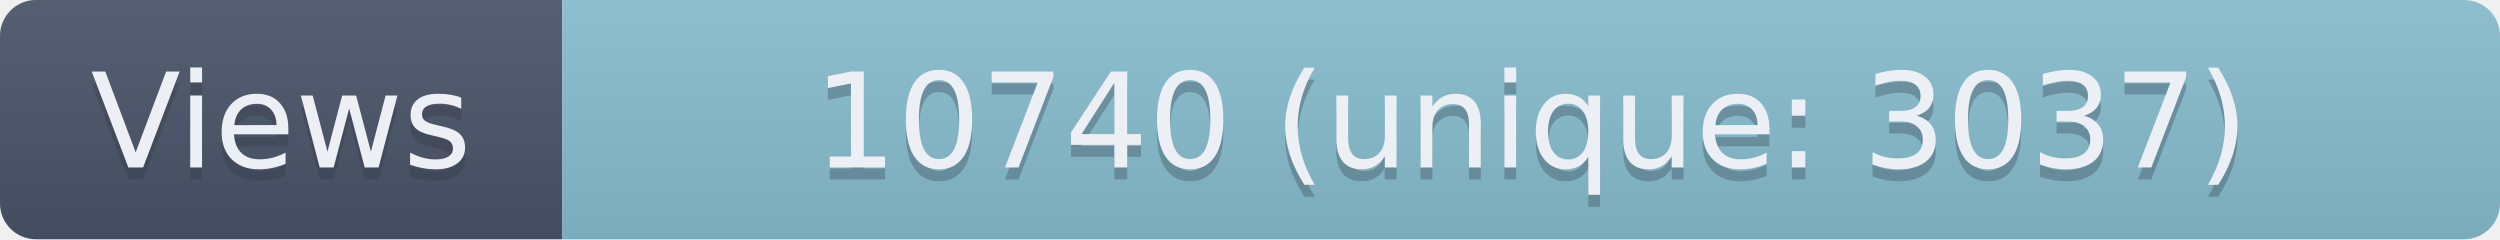
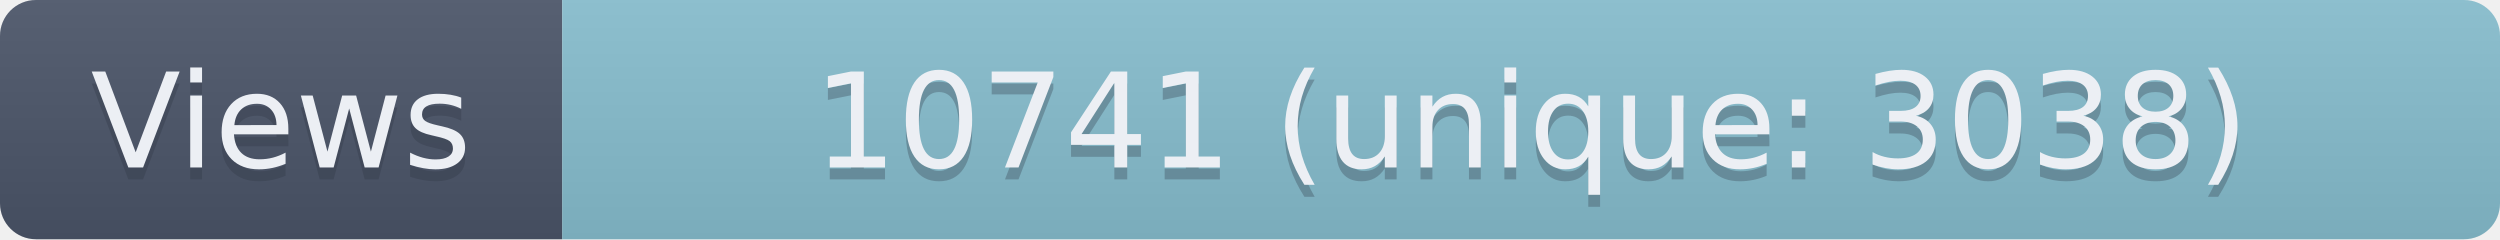
- <svg xmlns="http://www.w3.org/2000/svg" width="209" height="20" role="img" aria-label="Views: 10740 (unique: 3037)">
+ <svg xmlns="http://www.w3.org/2000/svg" width="209" height="20" role="img" aria-label="Views: 10741 (unique: 3038)">
  <linearGradient id="s" x2="0" y2="100%">
    <stop offset="0" stop-color="#bbb" stop-opacity=".1" />
    <stop offset="1" stop-opacity=".1" />
  </linearGradient>
  <clipPath id="r">
    <rect width="209" height="20" rx="3" fill="#fff" />
  </clipPath>
  <g clip-path="url(#r)">
    <rect width="47" height="20" fill="#4C566A" />
    <rect x="47" width="162" height="20" fill="#88C0D0" />
    <rect width="209" height="20" fill="url(#s)" />
  </g>
  <g fill="#ECEFF4" text-anchor="middle" font-family="Verdana,Geneva,DejaVu Sans,sans-serif" text-rendering="geometricPrecision" font-size="110">
    <text aria-hidden="true" x="235" y="150" fill="#2E3440" fill-opacity=".3" transform="scale(.1)" textLength="370">Views</text>
    <text x="235" y="140" transform="scale(.1)" textLength="370">Views</text>
-     <text aria-hidden="true" x="1280" y="150" fill="#2E3440" fill-opacity=".3" transform="scale(.1)" textLength="1520">10740 (unique: 3037)</text>
-     <text x="1280" y="140" transform="scale(.1)" textLength="1520">10740 (unique: 3037)</text>
+     <text aria-hidden="true" x="1280" y="150" fill="#2E3440" fill-opacity=".3" transform="scale(.1)" textLength="1520">10741 (unique: 3038)</text>
+     <text x="1280" y="140" transform="scale(.1)" textLength="1520">10741 (unique: 3038)</text>
  </g>
</svg>
